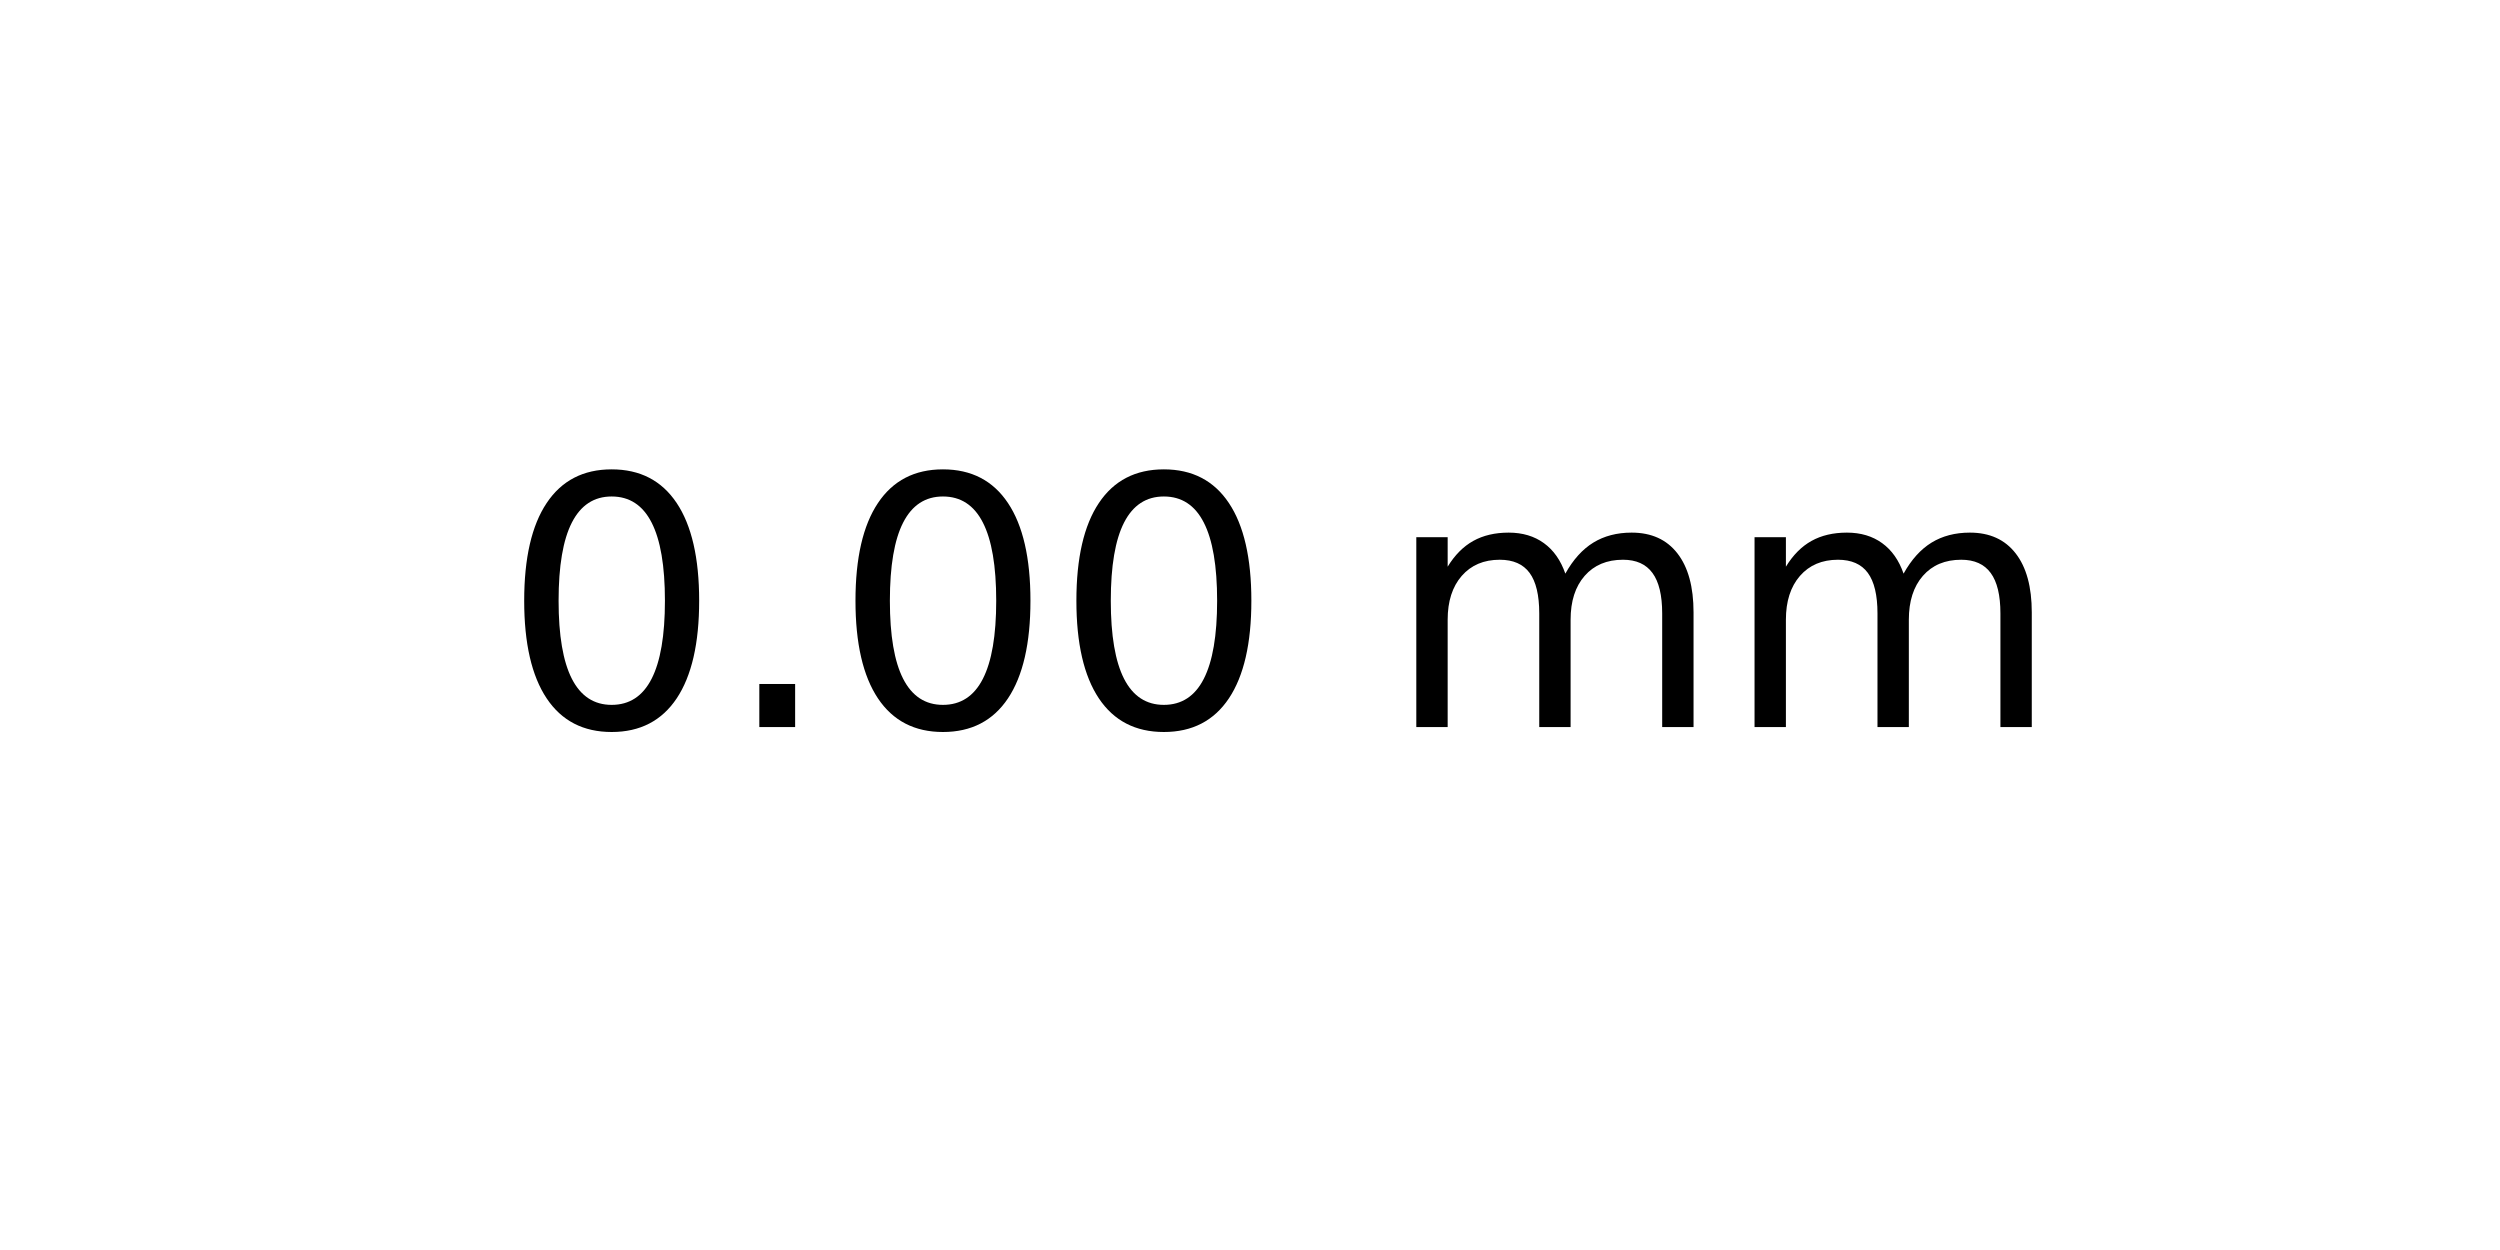
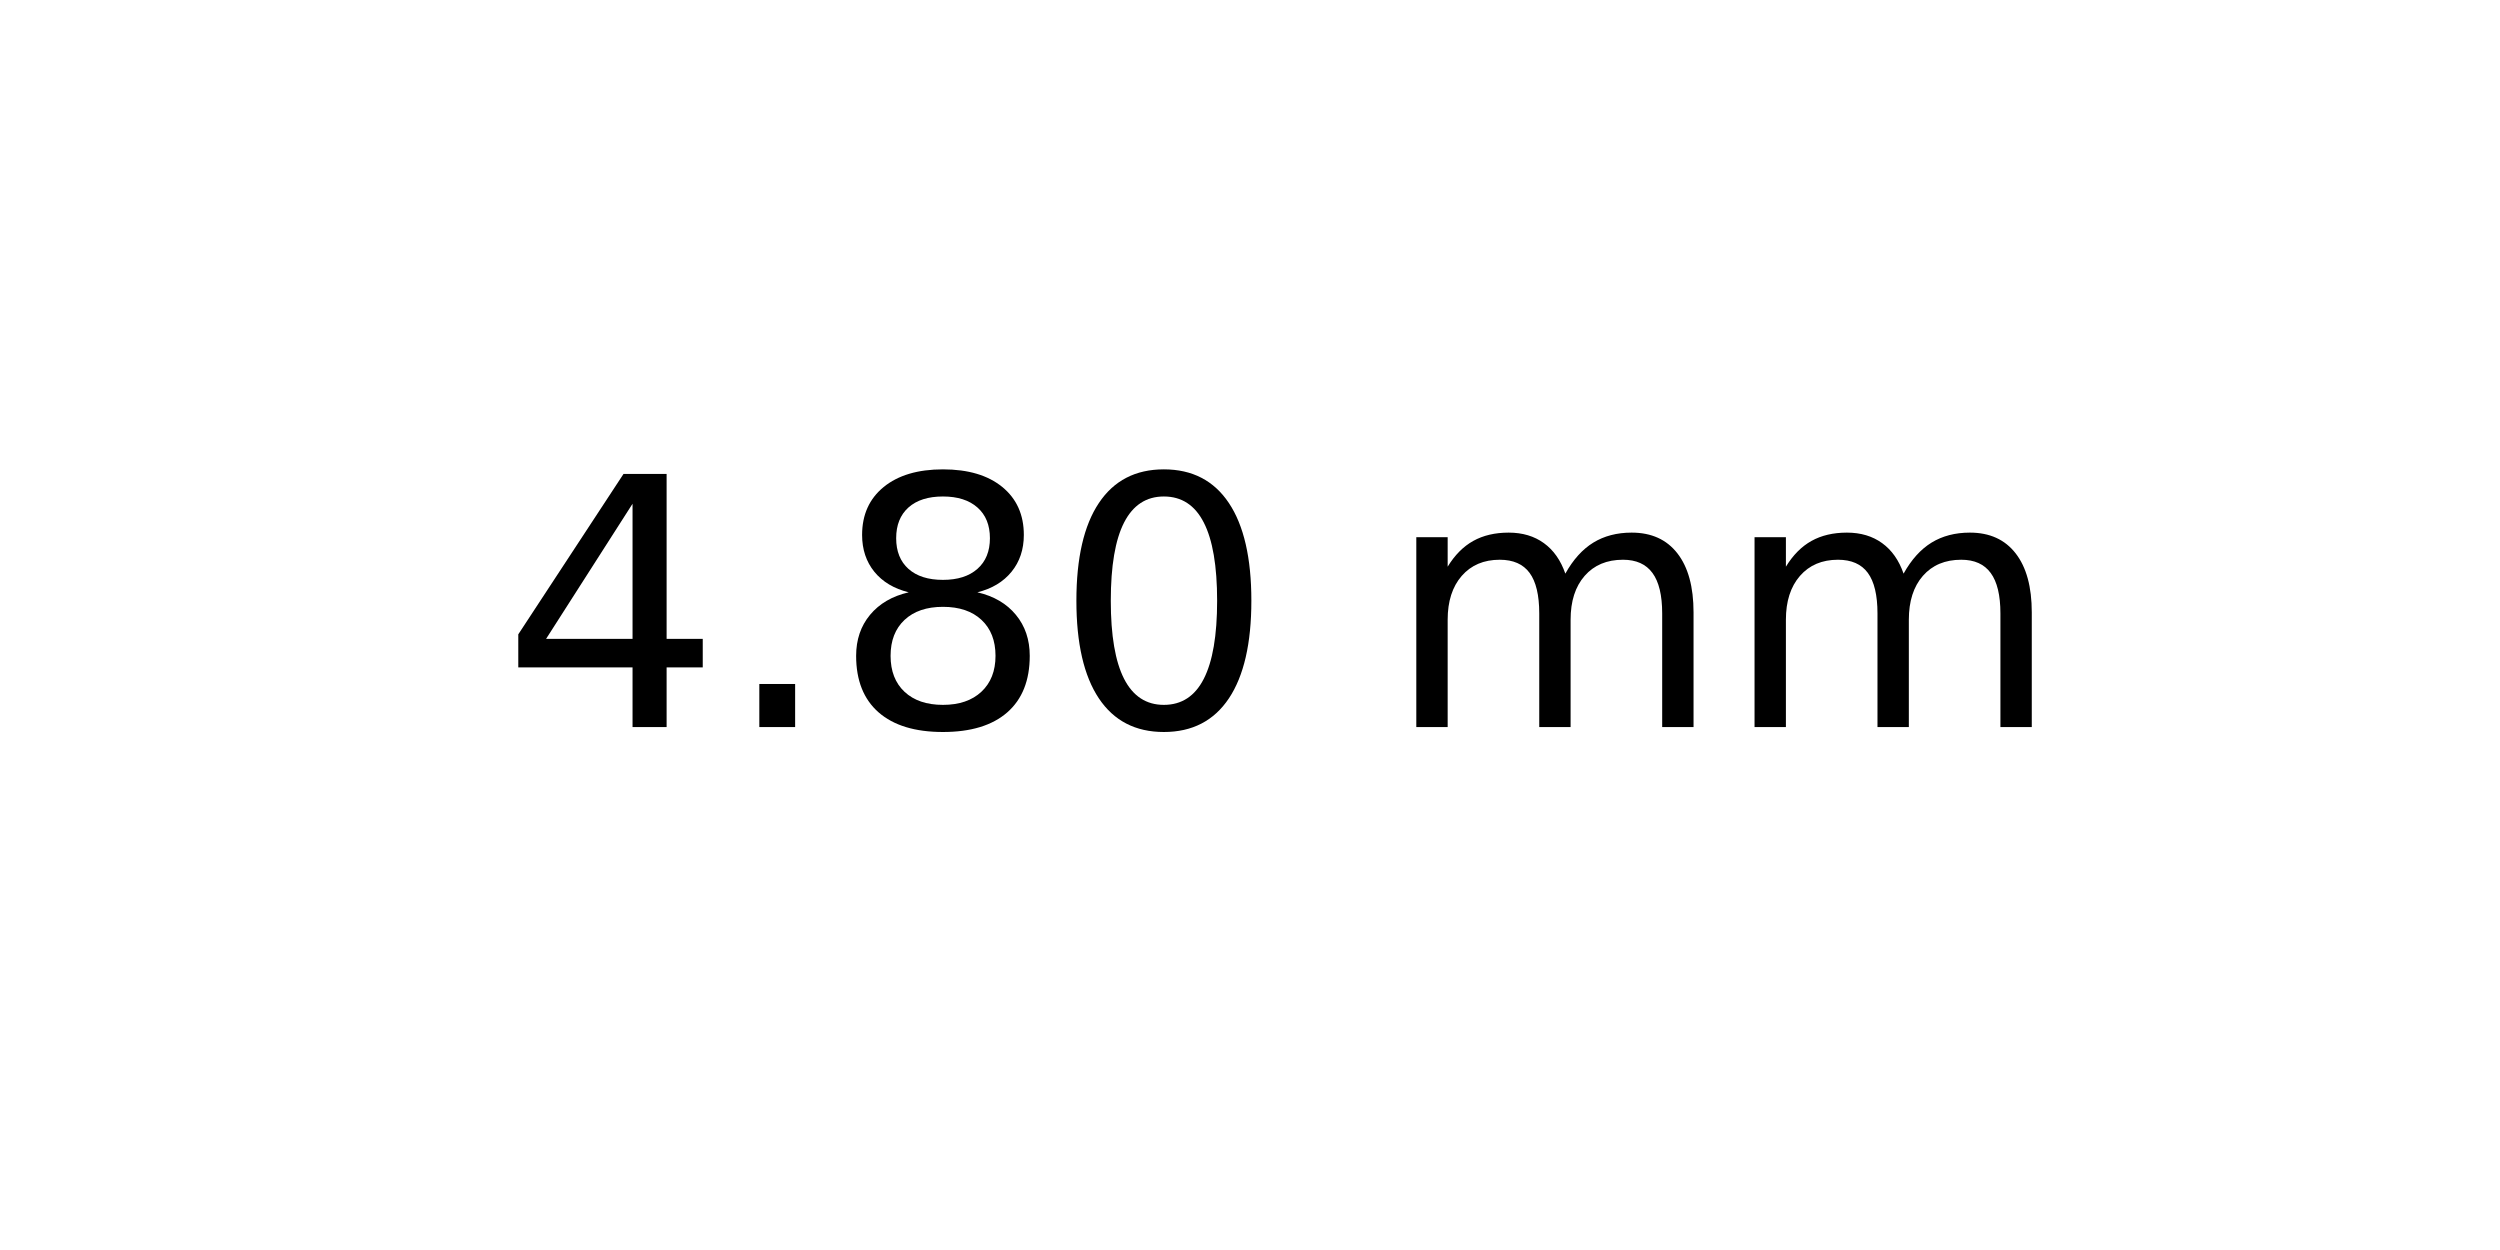
<svg xmlns="http://www.w3.org/2000/svg" xmlns:xlink="http://www.w3.org/1999/xlink" width="72pt" height="36pt" viewBox="0 0 72 36" version="1.1">
  <defs>
    <style type="text/css">*{stroke-linejoin: round; stroke-linecap: butt}</style>
  </defs>
  <g id="figure_1">
    <g id="axes_1">
      <g id="text_1">
        <g transform="translate(14.4375 20.93937) scale(0.1 -0.1)">
          <defs>
+             <path id="DejaVuSans-34" d="M 2419 4116  L 825 1625  L 2419 1625  L 2419 4116  z M 2253 4666  L 3047 4666  L 3047 1625  L 3713 1625  L 3713 1100  L 3047 1100  L 3047 0  L 2419 0  L 2419 1100  L 313 1100  L 313 1709  L 2253 4666  z " transform="scale(0.015625)" />
+             <path id="DejaVuSans-2e" d="M 684 794  L 1344 794  L 1344 0  L 684 0  L 684 794  z " transform="scale(0.015625)" />
+             <path id="DejaVuSans-38" d="M 2034 2216  Q 1584 2216 1326 1975  Q 1069 1734 1069 1313  Q 1069 891 1326 650  Q 1584 409 2034 409  Q 2484 409 2743 651  Q 3003 894 3003 1313  Q 3003 1734 2745 1975  Q 2488 2216 2034 2216  z M 1403 2484  Q 997 2584 770 2862  Q 544 3141 544 3541  Q 544 4100 942 4425  Q 1341 4750 2034 4750  Q 2731 4750 3128 4425  Q 3525 4100 3525 3541  Q 3525 3141 3298 2862  Q 3072 2584 2669 2484  Q 3125 2378 3379 2068  Q 3634 1759 3634 1313  Q 3634 634 3220 271  Q 2806 -91 2034 -91  Q 1263 -91 848 271  Q 434 634 434 1313  Q 434 1759 690 2068  Q 947 2378 1403 2484  z M 1172 3481  Q 1172 3119 1398 2916  Q 1625 2713 2034 2713  Q 2441 2713 2670 2916  Q 2900 3119 2900 3481  Q 2900 3844 2670 4047  Q 2441 4250 2034 4250  Q 1625 4250 1398 4047  Q 1172 3844 1172 3481  z " transform="scale(0.015625)" />
            <path id="DejaVuSans-30" d="M 2034 4250  Q 1547 4250 1301 3770  Q 1056 3291 1056 2328  Q 1056 1369 1301 889  Q 1547 409 2034 409  Q 2525 409 2770 889  Q 3016 1369 3016 2328  Q 3016 3291 2770 3770  Q 2525 4250 2034 4250  z M 2034 4750  Q 2819 4750 3233 4129  Q 3647 3509 3647 2328  Q 3647 1150 3233 529  Q 2819 -91 2034 -91  Q 1250 -91 836 529  Q 422 1150 422 2328  Q 422 3509 836 4129  Q 1250 4750 2034 4750  z " transform="scale(0.015625)" />
-             <path id="DejaVuSans-2e" d="M 684 794  L 1344 794  L 1344 0  L 684 0  L 684 794  z " transform="scale(0.015625)" />
            <path id="DejaVuSans-20" transform="scale(0.015625)" />
            <path id="DejaVuSans-6d" d="M 3328 2828  Q 3544 3216 3844 3400  Q 4144 3584 4550 3584  Q 5097 3584 5394 3201  Q 5691 2819 5691 2113  L 5691 0  L 5113 0  L 5113 2094  Q 5113 2597 4934 2840  Q 4756 3084 4391 3084  Q 3944 3084 3684 2787  Q 3425 2491 3425 1978  L 3425 0  L 2847 0  L 2847 2094  Q 2847 2600 2669 2842  Q 2491 3084 2119 3084  Q 1678 3084 1418 2786  Q 1159 2488 1159 1978  L 1159 0  L 581 0  L 581 3500  L 1159 3500  L 1159 2956  Q 1356 3278 1631 3431  Q 1906 3584 2284 3584  Q 2666 3584 2933 3390  Q 3200 3197 3328 2828  z " transform="scale(0.015625)" />
          </defs>
-           <use xlink:href="#DejaVuSans-30" />
+           <use xlink:href="#DejaVuSans-34" />
          <use xlink:href="#DejaVuSans-2e" x="63.623" />
-           <use xlink:href="#DejaVuSans-30" x="95.41" />
+           <use xlink:href="#DejaVuSans-38" x="95.41" />
          <use xlink:href="#DejaVuSans-30" x="159.033" />
          <use xlink:href="#DejaVuSans-20" x="222.656" />
          <use xlink:href="#DejaVuSans-6d" x="254.443" />
          <use xlink:href="#DejaVuSans-6d" x="351.855" />
        </g>
      </g>
    </g>
  </g>
</svg>
